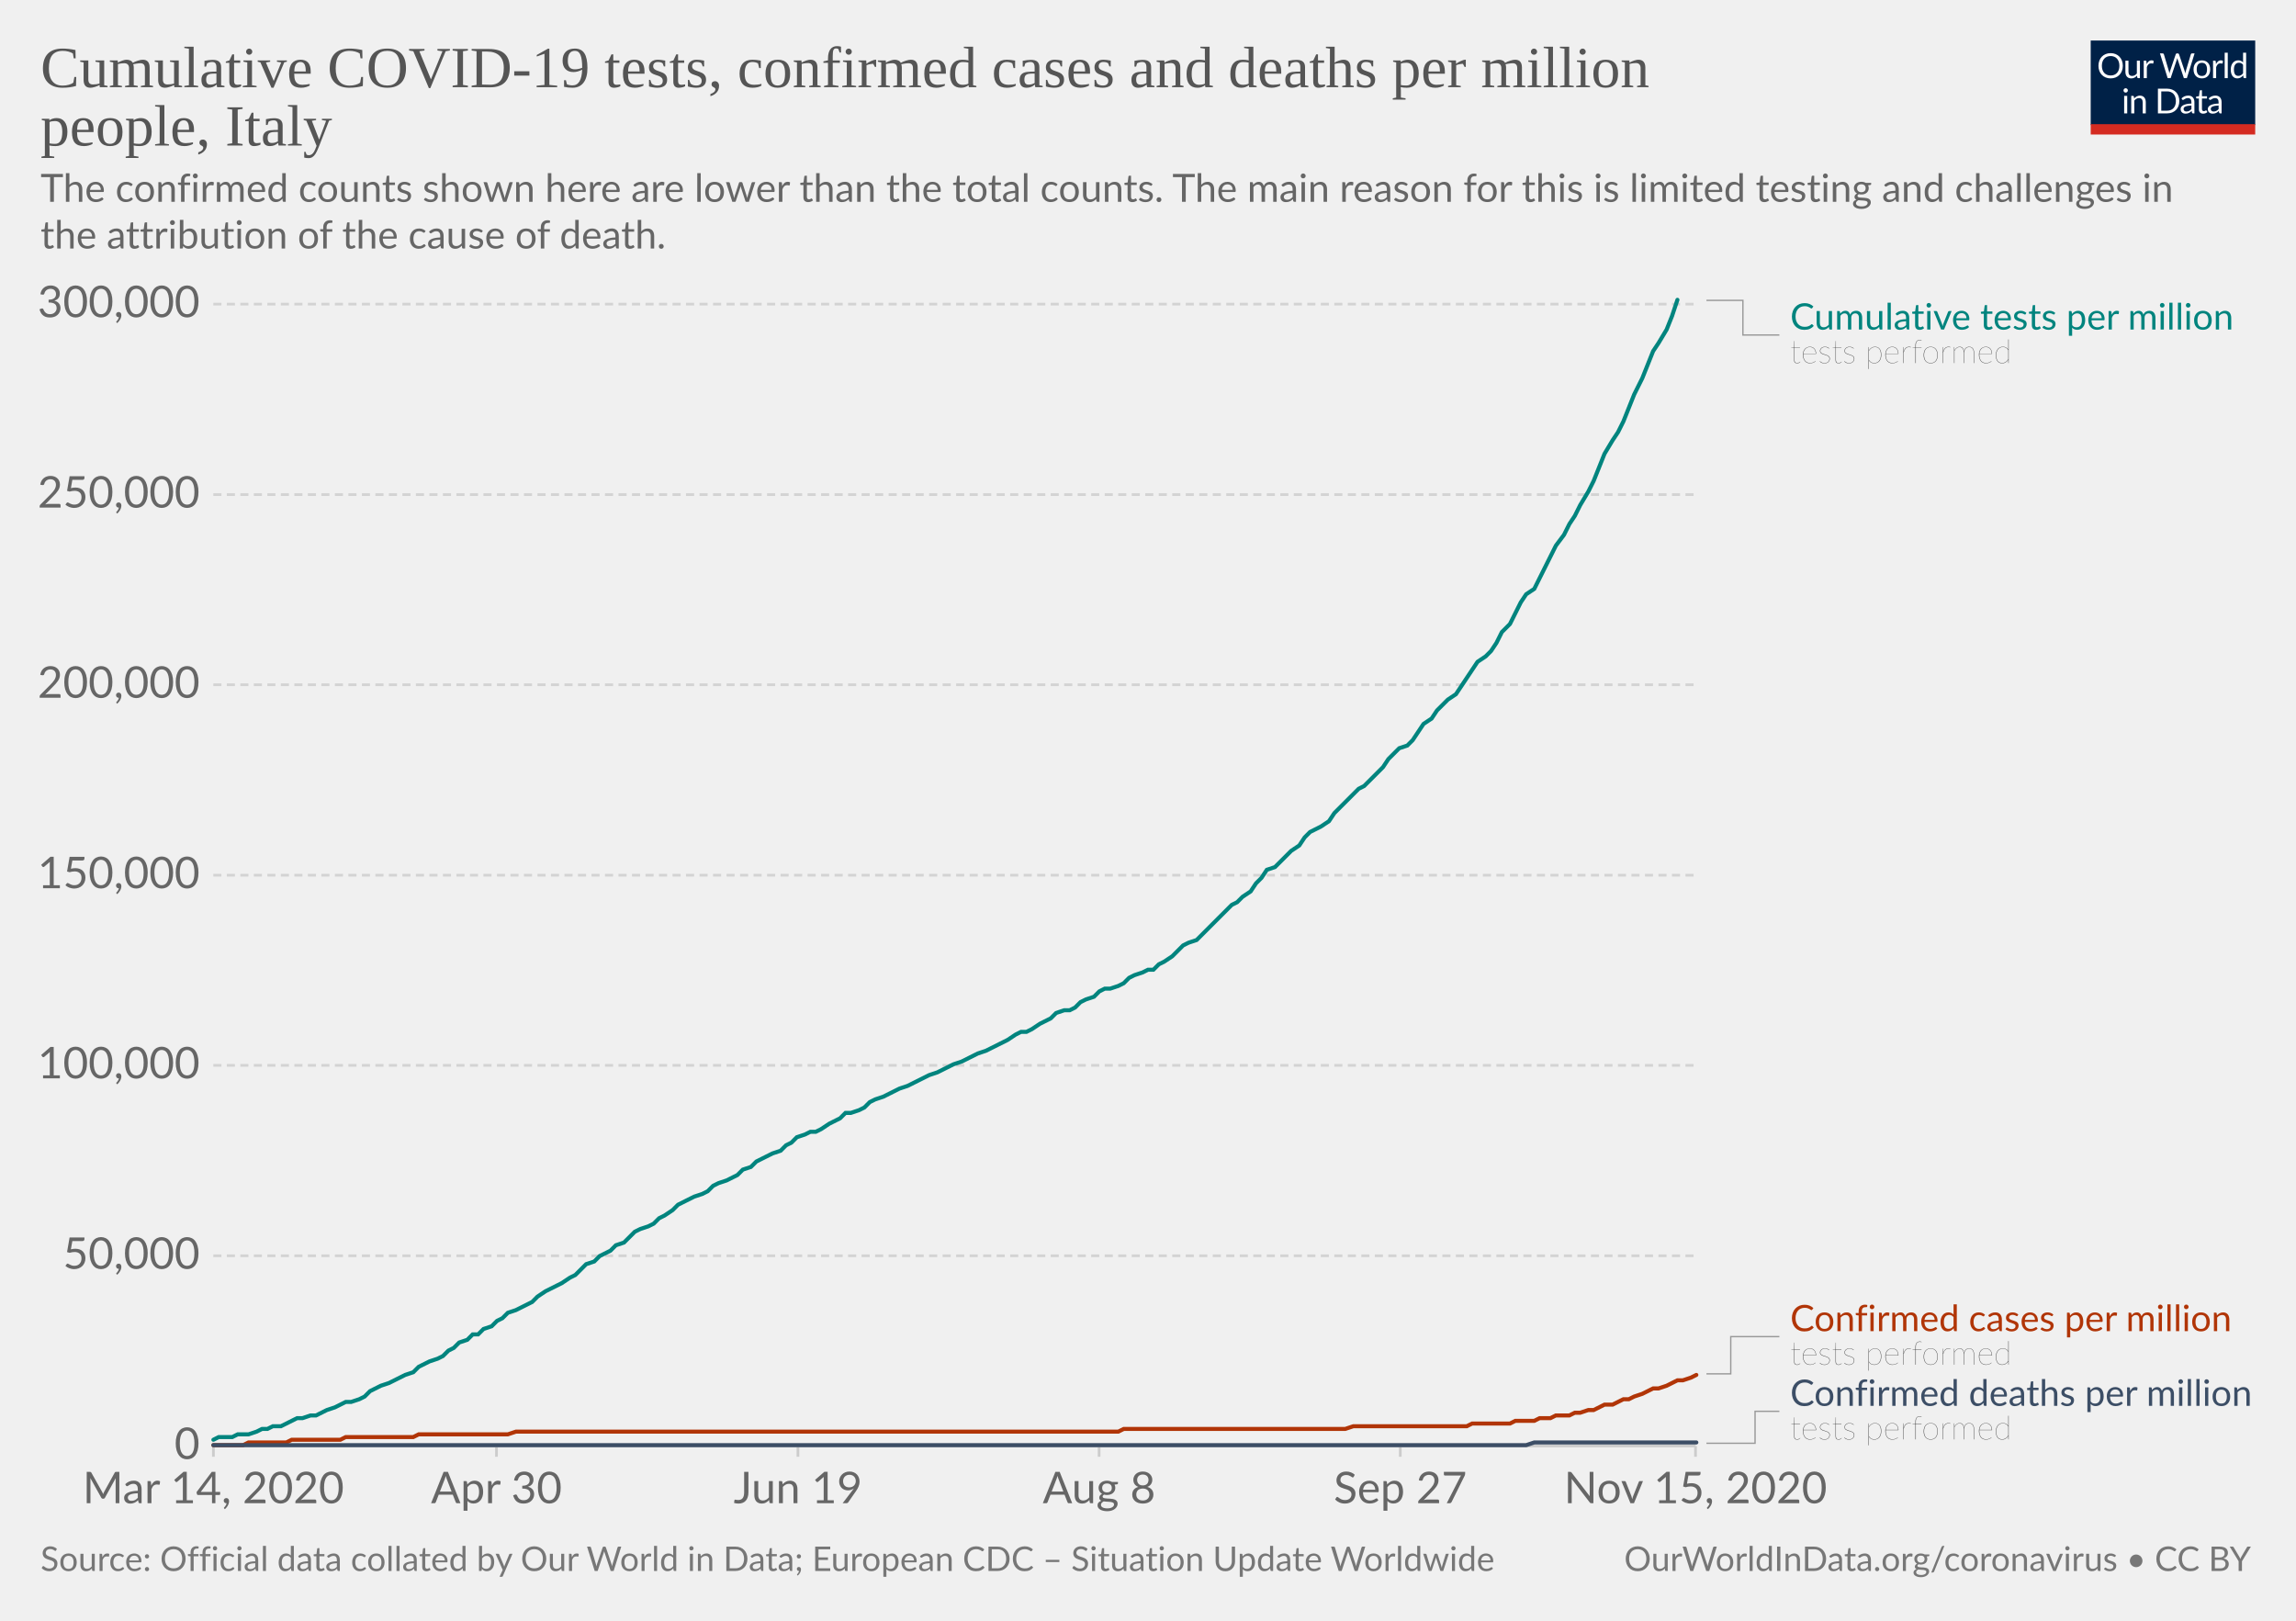
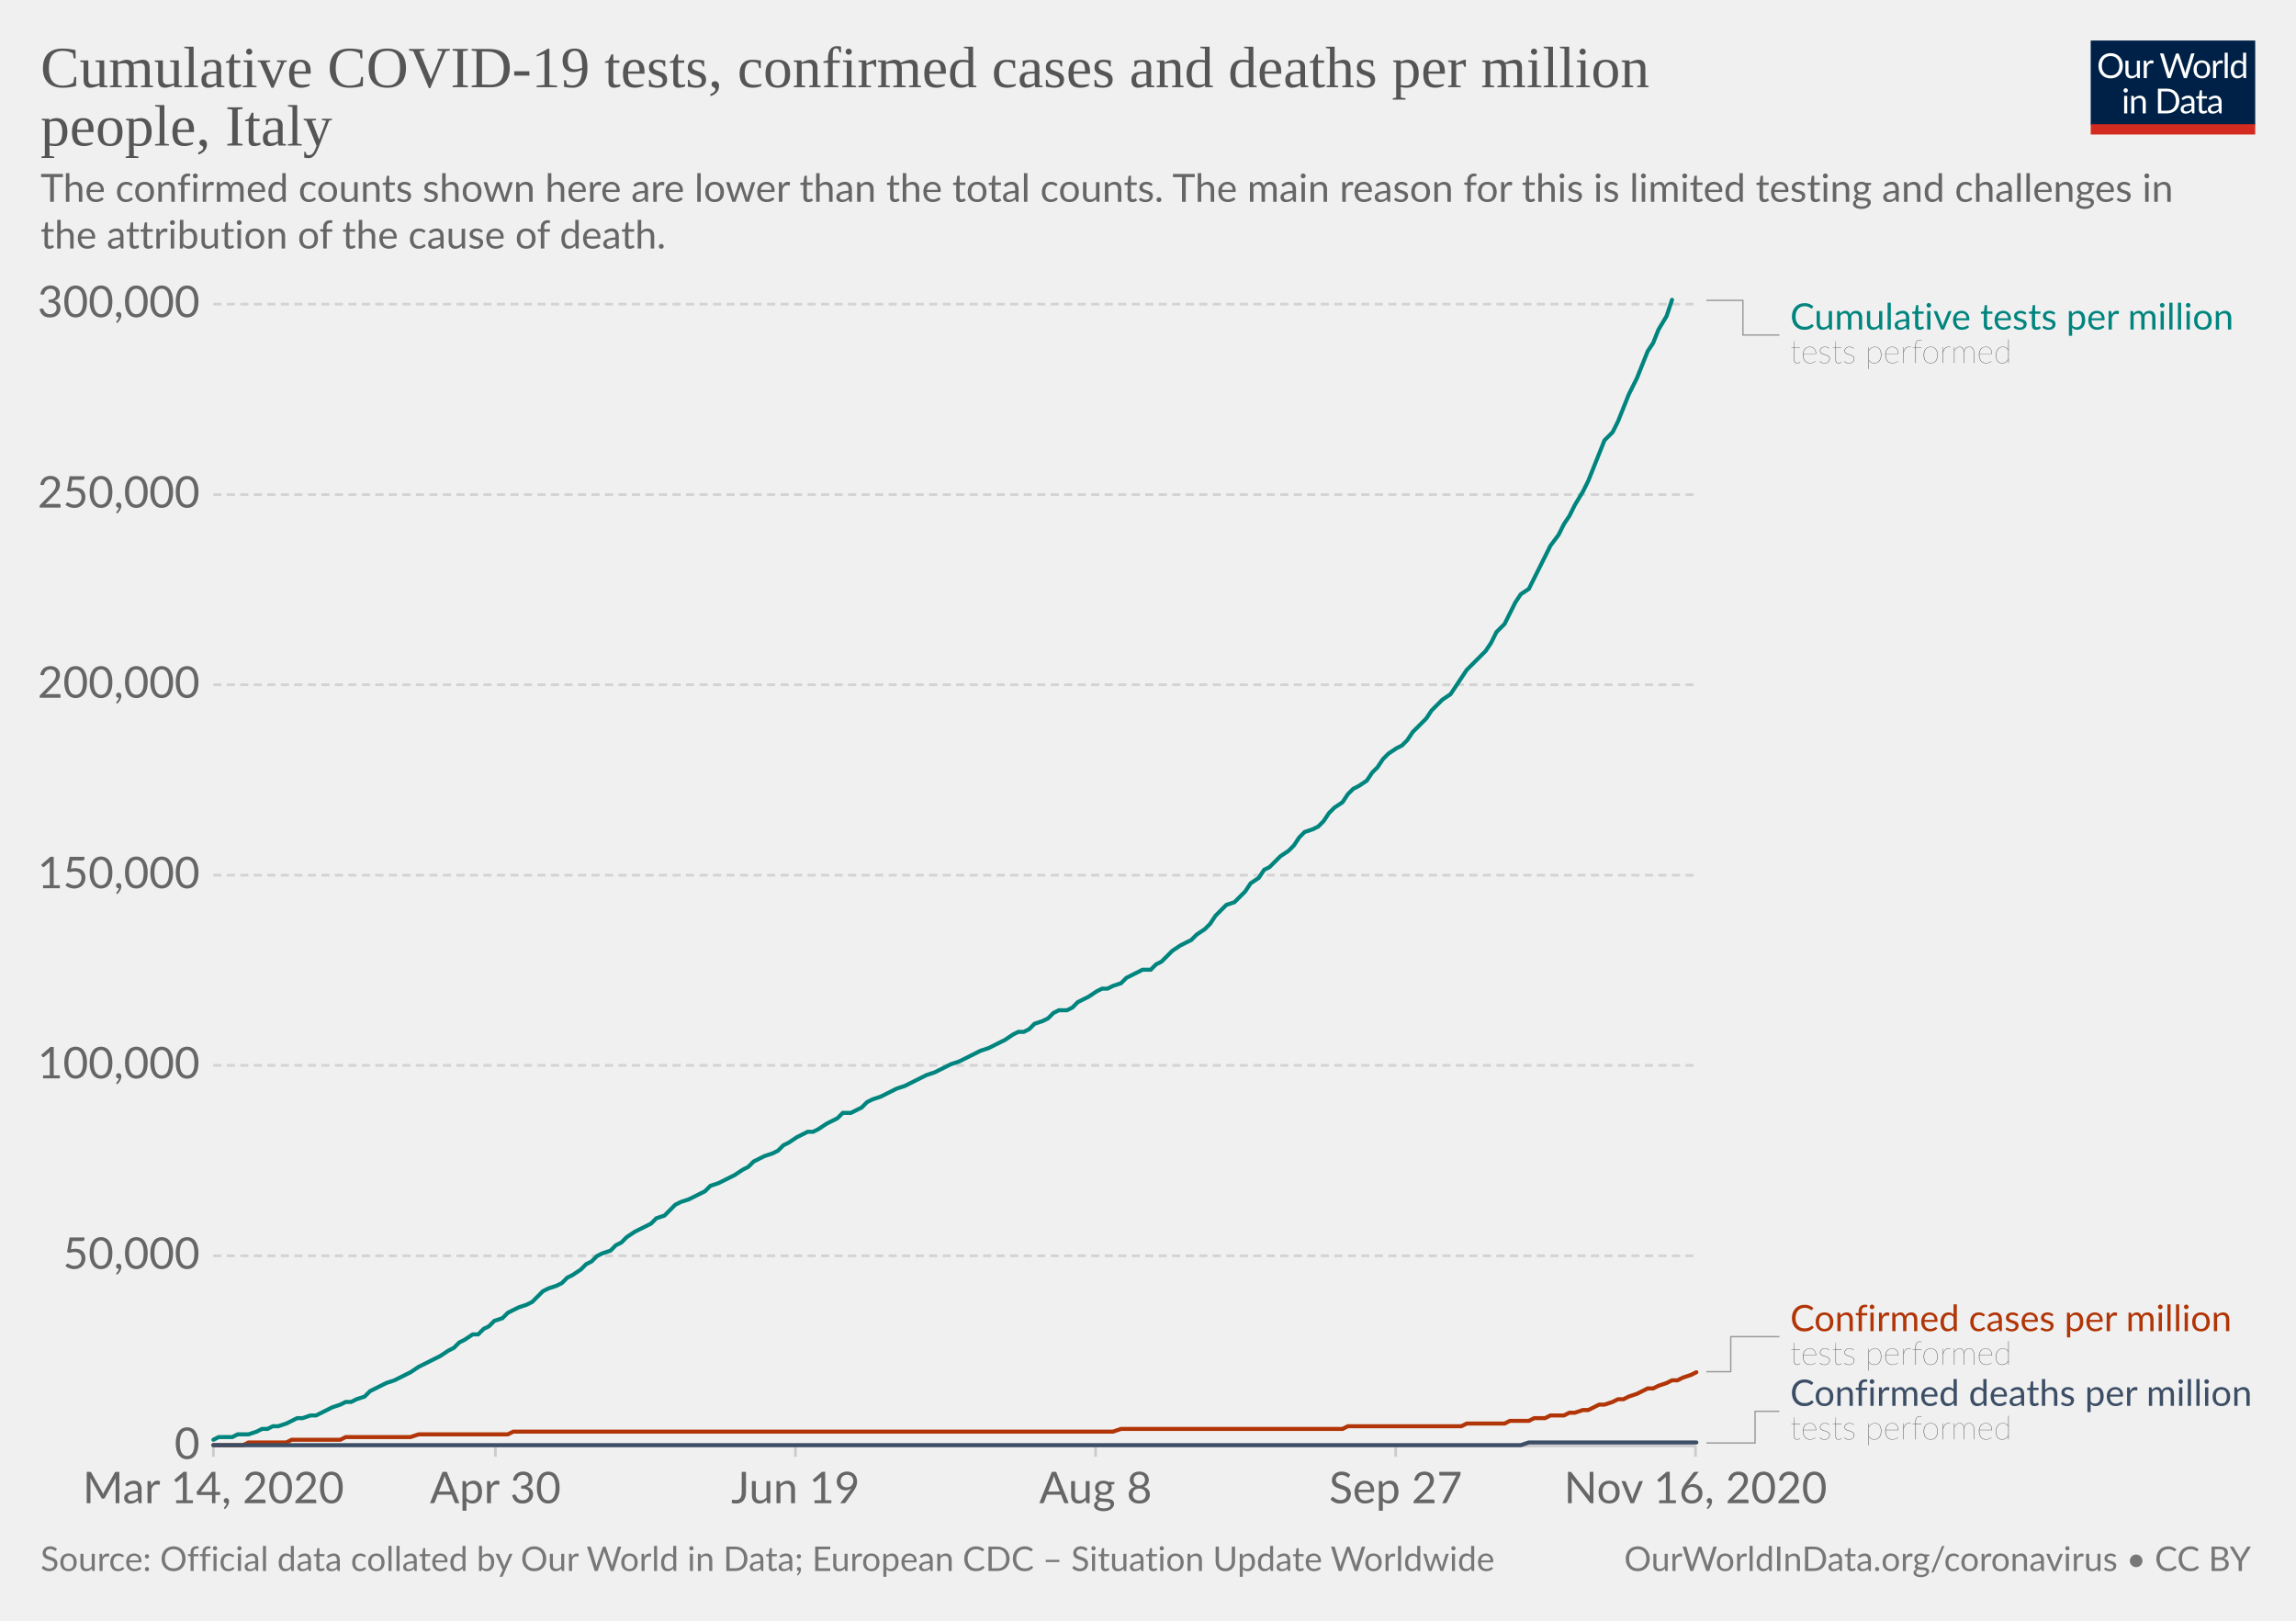
<svg xmlns="http://www.w3.org/2000/svg" version="1.1" style="background-color:#fff;-webkit-font-smoothing:antialiased" width="850" height="600" viewBox="0 0 850 600" font-family="Lato,'Helvetica Neue',Helvetica,Arial,sans-serif" font-size="18" text-rendering="optimizeLegibility">
  <g class="HeaderView">
    <g transform="matrix(.29 0 0 .29 774 15)">
      <svg width="210" height="120" viewBox="0 0 210 120" fill="none">
        <g clip-path="url(#clip0)">
          <path d="M0 0h210v107.89H0V0z" fill="#002147" />
          <path d="M40.98 32.25c0 2.36-.38 4.53-1.12 6.51a14.26 14.26 0 01-8.1 8.4c-1.9.78-4.02 1.17-6.34 1.17a16.6 16.6 0 01-6.33-1.17 14.31 14.31 0 01-8.08-8.4 18.29 18.29 0 01-1.12-6.51c0-2.36.38-4.53 1.12-6.5a14.32 14.32 0 018.07-8.44c1.92-.8 4.03-1.19 6.34-1.19 2.32 0 4.43.4 6.34 1.19 1.92.8 3.56 1.9 4.93 3.34a14.87 14.87 0 013.17 5.1 18.1 18.1 0 011.12 6.5zm-4.38 0c0-1.94-.26-3.68-.8-5.22a10.91 10.91 0 00-2.24-3.89 9.68 9.68 0 00-3.52-2.46 11.95 11.95 0 00-4.62-.86c-1.68 0-3.21.28-4.6.86a9.88 9.88 0 00-3.54 2.46 10.91 10.91 0 00-2.24 3.9c-.53 1.53-.8 3.27-.8 5.2 0 1.94.27 3.68.8 5.22a11.17 11.17 0 002.24 3.9 10.01 10.01 0 003.55 2.44c1.38.56 2.9.83 4.6.83 1.7 0 3.24-.27 4.61-.83a9.8 9.8 0 003.52-2.44 11.17 11.17 0 002.25-3.9c.53-1.54.8-3.28.8-5.21zm26.22-6.54V48H60.5c-.56 0-.9-.27-1.05-.81l-.31-2.4a12.45 12.45 0 01-3.26 2.6c-1.2.64-2.58.96-4.13.96-1.22 0-2.3-.2-3.24-.6a6.52 6.52 0 01-2.33-1.7 7.37 7.37 0 01-1.43-2.67c-.3-1.04-.46-2.2-.46-3.45V25.7h3.91v14.22c0 1.68.38 2.99 1.15 3.91.77.93 1.96 1.39 3.54 1.39 1.16 0 2.24-.27 3.23-.82a10.42 10.42 0 002.8-2.28V25.7h3.91zm8.61 4.47a9.94 9.94 0 012.6-3.56 5.64 5.64 0 013.76-1.3c.47 0 .92.05 1.34.15.44.1.83.27 1.17.49l-.3 2.92c-.09.37-.3.55-.66.55-.2 0-.5-.04-.9-.13a6.21 6.21 0 00-3.24.18c-.54.2-1.03.5-1.47.92-.42.4-.81.9-1.17 1.5-.33.58-.64 1.26-.92 2.02V48H67.7V25.71h2.25c.42 0 .72.08.88.25.16.16.27.44.33.83l.26 3.39zm61.16-13.7L122.75 48h-3.82l-7.99-24.05a21.95 21.95 0 01-.42-1.58 38.36 38.36 0 01-.44 1.58L102.05 48h-3.83L88.4 16.47h3.54c.38 0 .7.1.95.29.26.2.43.43.5.73l6.52 21.9c.1.4.2.83.28 1.28.1.46.2.94.29 1.46l.3-1.46c.12-.47.25-.9.38-1.27l7.41-21.91c.1-.25.26-.48.51-.69.27-.22.58-.33.95-.33h1.23c.38 0 .69.1.92.29.24.2.41.43.53.73l7.4 21.9a28.4 28.4 0 01.68 2.62 29.52 29.52 0 01.52-2.61l6.54-21.91c.07-.27.23-.5.48-.7.27-.21.58-.32.95-.32h3.32zm9.35 8.88c1.63 0 3.1.27 4.4.82a9.43 9.43 0 015.46 5.94c.5 1.4.74 2.98.74 4.73 0 1.76-.25 3.34-.74 4.75a9.43 9.43 0 01-5.46 5.92c-1.3.52-2.77.79-4.4.79-1.64 0-3.12-.27-4.44-.8a9.42 9.42 0 01-3.35-2.3c-.92-1-1.63-2.2-2.13-3.61-.49-1.41-.73-3-.73-4.75s.24-3.33.73-4.73c.5-1.43 1.2-2.64 2.13-3.63a9.4 9.4 0 013.35-2.31c1.32-.55 2.8-.82 4.44-.82zm0 19.89c2.2 0 3.84-.73 4.93-2.2 1.08-1.48 1.63-3.54 1.63-6.18 0-2.66-.55-4.72-1.63-6.2-1.09-1.49-2.73-2.23-4.93-2.23-1.12 0-2.09.2-2.93.57a5.7 5.7 0 00-2.06 1.65 7.5 7.5 0 00-1.24 2.67c-.26 1.04-.4 2.22-.4 3.54 0 2.64.55 4.7 1.64 6.18 1.1 1.47 2.76 2.2 4.99 2.2zm17.97-15.07a9.94 9.94 0 012.6-3.56 5.64 5.64 0 013.76-1.3c.47 0 .91.05 1.34.15.44.1.83.27 1.16.49l-.28 2.92c-.09.37-.31.55-.66.55-.2 0-.5-.04-.9-.13a6.2 6.2 0 00-3.24.18c-.54.2-1.03.5-1.47.92-.43.4-.82.9-1.17 1.5a13.1 13.1 0 00-.92 2.02V48h-3.94V25.71h2.24c.43 0 .72.08.88.25.17.16.28.44.33.83l.27 3.39zm15.04-14.59V48h-3.92V15.6h3.92zm19.55 15.43a6.22 6.22 0 00-2.38-2.05 6.7 6.7 0 00-2.86-.6c-2.07 0-3.66.75-4.77 2.23-1.12 1.48-1.68 3.6-1.68 6.33 0 1.46.13 2.7.38 3.74a7.29 7.29 0 001.1 2.56 4.35 4.35 0 001.78 1.45c.7.3 1.5.46 2.4.46 1.29 0 2.41-.3 3.36-.88a9.6 9.6 0 002.67-2.49V31.02zm3.91-15.43V48h-2.33c-.56 0-.9-.27-1.06-.81l-.35-2.71a12.13 12.13 0 01-3.25 2.77 8.28 8.28 0 01-4.23 1.06 7.31 7.31 0 01-6.14-2.9c-.73-.96-1.3-2.15-1.69-3.57a18.35 18.35 0 01.07-9.48 11.29 11.29 0 011.89-3.7 8.7 8.7 0 017.06-3.34 7.96 7.96 0 016.12 2.62V15.59h3.91zM46.61 70.71V93H42.7V70.71h3.91zm.84-7c0 .39-.08.75-.24 1.09a2.81 2.81 0 01-1.52 1.47 2.67 2.67 0 01-2.16 0 2.9 2.9 0 01-1.45-1.47 2.67 2.67 0 010-2.16c.15-.35.35-.65.6-.9.25-.27.53-.47.85-.62a2.67 2.67 0 012.16 0c.35.15.65.35.9.62.27.25.47.55.62.9.16.34.24.7.24 1.08zm7.97 10.24c.49-.54 1-1.04 1.54-1.48a9.85 9.85 0 013.66-1.84 8.96 8.96 0 015.43.35c.94.4 1.72.97 2.33 1.71a7.36 7.36 0 011.43 2.67c.32 1.04.49 2.19.49 3.45V93h-3.94V78.81c0-1.69-.4-3-1.17-3.92-.76-.93-1.93-1.4-3.5-1.4a6.6 6.6 0 00-3.25.83c-1 .56-1.92 1.31-2.77 2.27V93h-3.94V70.71h2.35c.56 0 .9.28 1.04.82l.3 2.42zm57.7 3.3c0 2.36-.37 4.5-1.11 6.44a14.3 14.3 0 01-3.17 4.98 14.1 14.1 0 01-4.93 3.2c-1.9.76-4.02 1.13-6.33 1.13H85.8V61.47h11.77c2.31 0 4.42.39 6.33 1.15a13.8 13.8 0 018.1 8.18 17.75 17.75 0 011.12 6.45zm-4.37 0c0-1.94-.26-3.67-.8-5.2a10.94 10.94 0 00-2.23-3.87 9.57 9.57 0 00-3.53-2.42 12.23 12.23 0 00-4.61-.83h-7.5v24.62h7.5c1.7 0 3.24-.28 4.61-.84a9.7 9.7 0 003.53-2.4 10.94 10.94 0 002.24-3.87c.53-1.53.8-3.26.8-5.2zm19.8 5.72c-1.8.06-3.34.2-4.62.44-1.26.22-2.3.51-3.1.88-.8.36-1.37.8-1.74 1.3-.35.5-.53 1.05-.53 1.67 0 .58.1 1.1.3 1.52a3 3 0 00.76 1.05c.34.27.73.46 1.17.6.45.11.94.17 1.45.17a7.28 7.28 0 003.5-.81 11.95 11.95 0 002.82-2.2v-4.62zm-12.65-9.11a12.73 12.73 0 013.98-2.66c1.43-.59 3-.88 4.73-.88 1.25 0 2.36.2 3.33.61a6.81 6.81 0 013.94 4.38c.33 1.04.5 2.19.5 3.43V93h-1.74a1.8 1.8 0 01-.88-.18c-.2-.13-.36-.38-.48-.74l-.44-2.12c-.59.55-1.16 1.03-1.72 1.46a9.48 9.48 0 01-3.74 1.7c-.69.15-1.46.23-2.3.23-.87 0-1.69-.12-2.45-.35a5.34 5.34 0 01-3.34-2.93 6.64 6.64 0 01-.49-2.64c0-.88.25-1.72.73-2.53a6.33 6.33 0 012.35-2.17c1.09-.63 2.5-1.15 4.25-1.54 1.75-.41 3.89-.65 6.42-.7v-1.75c0-1.73-.37-3.03-1.12-3.91-.75-.9-1.84-1.34-3.28-1.34-.97 0-1.78.12-2.44.37-.64.23-1.2.5-1.7.81l-1.23.82c-.33.23-.67.35-1 .35-.27 0-.5-.07-.69-.2a2.1 2.1 0 01-.48-.53l-.7-1.25zm27.67 19.5c-1.76 0-3.12-.5-4.07-1.48-.94-.98-1.41-2.4-1.41-4.25V74h-2.68a.9.9 0 01-.6-.2c-.16-.14-.24-.36-.24-.66v-1.56l3.65-.46.9-6.89a.9.9 0 01.29-.52.88.88 0 01.62-.22H142v7.67h6.44V74H142v13.38c0 .94.22 1.63.68 2.09.45.45 1.04.68 1.76.68a3.21 3.21 0 001.85-.53l.55-.35c.16-.12.3-.18.41-.18.2 0 .4.13.55.38l1.15 1.87a7.45 7.45 0 01-2.44 1.5c-.96.35-1.94.52-2.95.52zm19.68-10.4c-1.8.07-3.34.21-4.62.45-1.26.22-2.3.51-3.1.88-.8.36-1.37.8-1.74 1.3-.35.5-.53 1.05-.53 1.67 0 .58.1 1.1.3 1.52.18.42.44.77.76 1.05.34.27.73.46 1.17.6.45.11.94.17 1.45.17a7.3 7.3 0 003.5-.81 12.04 12.04 0 002.82-2.2v-4.62zm-12.65-9.1a12.72 12.72 0 013.99-2.66c1.42-.59 3-.88 4.72-.88 1.25 0 2.36.2 3.33.61a6.81 6.81 0 013.94 4.38c.33 1.04.5 2.19.5 3.43V93h-1.74a1.8 1.8 0 01-.88-.18c-.2-.13-.36-.38-.48-.74l-.44-2.12c-.59.55-1.16 1.03-1.72 1.46a9.48 9.48 0 01-3.74 1.7c-.69.15-1.46.23-2.3.23-.87 0-1.69-.12-2.45-.35a5.33 5.33 0 01-3.34-2.93 6.62 6.62 0 01-.49-2.64c0-.88.25-1.72.73-2.53a6.33 6.33 0 012.35-2.17c1.09-.63 2.5-1.15 4.25-1.54a31.2 31.2 0 016.42-.7v-1.75c0-1.73-.37-3.03-1.12-3.91-.75-.9-1.84-1.34-3.28-1.34-.97 0-1.78.12-2.44.37-.64.23-1.2.5-1.7.81-.46.3-.87.57-1.22.82-.34.23-.68.35-1.02.35-.26 0-.49-.07-.68-.2a1.88 1.88 0 01-.48-.53l-.7-1.25z" fill="#fff" />
          <path fill="#D42B21" d="M0 106.79h210V120H0z" />
        </g>
        <defs>
          <clipPath id="clip0">
            <path fill="#fff" d="M0 0h210v120H0z" />
          </clipPath>
        </defs>
      </svg>
    </g>
    <a href="https://ourworldindata.org/grapher/covid-tests-cases-deaths-per-million?tab=chart&amp;stackMode=absolute&amp;time=2020-03-14..latest&amp;region=World" target="_blank" rel="noopener" font-family="&quot;Playfair Display&quot;,Georgia,&quot;Times New Roman&quot;,serif">
      <text font-size="21.6" x="15" y="32.3" fill="#555">
        <tspan x="15" y="32.28">Cumulative COVID-19 tests, confirmed cases and deaths per million</tspan>
        <tspan x="15" y="53.88">people, Italy</tspan>
      </text>
    </a>
    <text font-size="14.4" x="15" y="74.7" fill="#666">
      <tspan x="15" y="74.72">The confirmed counts shown here are lower than the total counts. The main reason for this is limited testing and challenges in</tspan>
      <tspan x="15" y="92">the attribution of the cause of death.</tspan>
    </text>
  </g>
  <g class="LineChart">
    <defs>
      <clipPath id="a">
        <path d="M68.97 0h830v890.6h-830z" />
      </clipPath>
    </defs>
    <g class="DualAxisView">
      <g class="HorizontalAxis">
-         <path stroke="#ccc" d="M79 535.3v4M183.8 535.3v4M295.4 535.3v4M406.9 535.3v4M518.4 535.3v4M627.7 535.3v4" />
+         <path stroke="#ccc" d="M79 535.3v4M183.4 535.3v4M294.5 535.3v4M405.6 535.3v4M516.7 535.3v4M627.7 535.3v4" />
        <text x="79" y="556.5" fill="#666" text-anchor="middle" font-size="16.2">Mar 14, 2020</text>
-         <text x="183.8" y="556.5" fill="#666" text-anchor="middle" font-size="16.2">Apr 30</text>
-         <text x="295.4" y="556.5" fill="#666" text-anchor="middle" font-size="16.2">Jun 19</text>
-         <text x="406.9" y="556.5" fill="#666" text-anchor="middle" font-size="16.2">Aug 8</text>
-         <text x="518.4" y="556.5" fill="#666" text-anchor="middle" font-size="16.2">Sep 27</text>
-         <text x="627.7" y="556.5" fill="#666" text-anchor="middle" font-size="16.2">Nov 15, 2020</text>
+         <text x="183.4" y="556.5" fill="#666" text-anchor="middle" font-size="16.2">Apr 30</text>
+         <text x="294.5" y="556.5" fill="#666" text-anchor="middle" font-size="16.2">Jun 19</text>
+         <text x="405.6" y="556.5" fill="#666" text-anchor="middle" font-size="16.2">Aug 8</text>
+         <text x="516.7" y="556.5" fill="#666" text-anchor="middle" font-size="16.2">Sep 27</text>
+         <text x="627.7" y="556.5" fill="#666" text-anchor="middle" font-size="16.2">Nov 16, 2020</text>
      </g>
      <g class="VerticalAxis" fill="#666" dominant-baseline="middle" text-anchor="end" font-size="16.2">
        <text x="73.97" y="535.3">0</text>
        <text x="73.97" y="464.9">50,000</text>
        <text x="73.97" y="394.4">100,000</text>
        <text x="73.97" y="324">150,000</text>
        <text x="73.97" y="253.5">200,000</text>
        <text x="73.97" y="183.1">250,000</text>
        <text x="73.97" y="112.6">300,000</text>
      </g>
      <g class="AxisGridLines horizontalLines">
        <path stroke="#ccc" d="M78.97 535.3h548.77" />
        <path stroke="#d3d3d3" stroke-dasharray="3,2" d="M78.97 464.9h548.77M78.97 394.4h548.77M78.97 324h548.77M78.97 253.5h548.77M78.97 183.1h548.77M78.97 112.6h548.77" />
      </g>
    </g>
    <g clip-path="url(#a)">
      <g class="LineLabels" cursor="default">
        <g class="legendMark">
          <g class="indicator">
            <path d="M631.74 111.2h13.5v12.82h13.5" stroke="#999" stroke-width=".5" fill="none" />
          </g>
          <text font-size="13.5" x="662.7" y="122" fill="#00847E">
            <tspan x="662.74" y="122">Cumulative tests per million</tspan>
          </text>
          <text font-size="12.15" x="662.7" y="134.4" fill="#333" class="textAnnotation" font-weight="lighter">
            <tspan x="662.74" y="134.42">tests performed</tspan>
          </text>
        </g>
        <g class="legendMark">
          <g class="indicator">
-             <path d="M631.74 508.6h9v-13.78h18" stroke="#999" stroke-width=".5" fill="none" />
+             <path d="M631.74 507.8h9v-12.97h18" stroke="#999" stroke-width=".5" fill="none" />
          </g>
          <text font-size="13.5" x="662.7" y="492.8" fill="#B13507">
            <tspan x="662.74" y="492.8">Confirmed cases per million</tspan>
          </text>
          <text font-size="12.15" x="662.7" y="505.2" fill="#333" class="textAnnotation" font-weight="lighter">
            <tspan x="662.74" y="505.22">tests performed</tspan>
          </text>
        </g>
        <g class="legendMark">
          <g class="indicator">
-             <path d="M631.74 534.3h18v-11.83h9" stroke="#999" stroke-width=".5" fill="none" />
+             <path d="M631.74 534.2h18v-11.73h9" stroke="#999" stroke-width=".5" fill="none" />
          </g>
-           <text font-size="13.5" x="662.7" y="520.4" fill="#3C4E66">
+           <text font-size="13.5" x="662.7" y="520.5" fill="#3C4E66">
            <tspan x="662.74" y="520.45">Confirmed deaths per million</tspan>
          </text>
          <text font-size="12.15" x="662.7" y="532.9" fill="#333" class="textAnnotation" font-weight="lighter">
            <tspan x="662.74" y="532.87">tests performed</tspan>
          </text>
        </g>
      </g>
      <g class="Lines">
        <g class="key-Italy_1">
-           <path stroke="#B13507" stroke-linecap="round" d="M79 535h11l2-1h14l2-1h18l2-1h25l2-1h33l3-1h223l2-1h82l3-1h42l2-1h14l2-1h7l2-1h4l2-1h5l2-1h2l3-1h2l2-1 2-1h3l2-1 2-1h2l2-1 3-1 2-1 2-1h2l3-1 2-1 2-1h2l3-1 2-1" fill="none" stroke-width="1.5" />
+           <path stroke="#B13507" stroke-linecap="round" d="M79 535h11l2-1h14l2-1h18l2-1h24l3-1h33l2-1h222l3-1h82l2-1h42l2-1h14l2-1h7l2-1h4l2-1h5l2-1h2l3-1h2l2-1 2-1h2l3-1 2-1h2l2-1 3-1 2-1 2-1h2l2-1 3-1 2-1h2l2-1 3-1 2-1" fill="none" stroke-width="1.5" />
        </g>
        <g class="key-Italy_2">
-           <path stroke="#3C4E66" stroke-linecap="round" d="M79 535h486l3-1h60" fill="none" stroke-width="1.5" />
+           <path stroke="#3C4E66" stroke-linecap="round" d="M79 535h484l3-1h62" fill="none" stroke-width="1.5" />
        </g>
        <g class="key-Italy_0">
-           <path stroke="#00847E" stroke-linecap="round" d="M79 533l2-1h5l2-1h4l3-1 2-1h2l2-1h3l2-1 2-1 2-1h2l3-1h2l2-1 2-1 3-1 2-1 2-1h2l3-1 2-1 2-2 2-1 2-1 3-1 2-1 2-1 2-1 3-1 2-2 2-1 2-1 3-1 2-1 2-2 2-1 2-2 3-1 2-2h2l2-2 3-1 2-2 2-1 2-2 3-1 2-1 2-1 2-1 2-2 3-2 2-1 2-1 2-1 3-2 2-1 2-2 2-2 3-1 2-2 2-1 2-1 2-2 3-1 2-2 2-2 2-1 3-1 2-1 2-2 2-1 3-2 2-2 2-1 2-1 2-1 3-1 2-1 2-2 2-1 3-1 2-1 2-1 2-2 3-1 2-2 2-1 2-1 2-1 3-1 2-2 2-1 2-2 3-1 2-1h2l2-1 3-2 2-1 2-1 2-2h2l3-1 2-1 2-2 2-1 3-1 2-1 2-1 2-1 3-1 2-1 2-1 2-1 2-1 3-1 2-1 2-1 2-1 3-1 2-1 2-1 2-1 3-1 2-1 2-1 2-1 2-1 3-2 2-1h2l2-1 3-2 2-1 2-1 2-2 3-1h2l2-1 2-2 2-1 3-1 2-2 2-1h2l3-1 2-1 2-2 2-1 3-1 2-1h2l2-2 2-1 3-2 2-2 2-2 2-1 3-1 2-2 2-2 2-2 3-3 2-2 2-2 2-1 2-2 3-2 2-3 2-2 2-3 3-1 2-2 2-2 2-2 3-2 2-3 2-2 2-1 2-1 3-2 2-3 2-2 2-2 3-3 2-2 2-1 2-2 3-3 2-2 2-3 2-2 2-2 3-1 2-2 2-3 2-3 3-2 2-3 2-2 2-2 3-2 2-3 2-3 2-3 2-3 3-2 2-2 2-3 2-4 3-3 2-4 2-4 2-3 3-2 2-4 2-4 2-4 2-4 3-4 2-4 2-3 2-4 3-5 2-4 2-5 2-5 3-5 2-3 2-4 2-5 2-5 3-6 2-5 2-5 2-3 3-5 2-5 2-6" fill="none" stroke-width="1.5" />
+           <path stroke="#00847E" stroke-linecap="round" d="M79 533l2-1h5l2-1h4l3-1 2-1h2l2-1h2l3-1 2-1 2-1h2l3-1h2l2-1 2-1 2-1 3-1 2-1h2l2-1 3-1 2-2 2-1 2-1 2-1 3-1 2-1 2-1 2-1 3-2 2-1 2-1 2-1 2-1 3-2 2-1 2-2 2-1 3-2h2l2-2 2-1 2-2 3-1 2-2 2-1 2-1 3-1 2-1 2-2 2-2 2-1 3-1 2-1 2-2 2-1 3-2 2-2 2-1 2-2 2-1 3-1 2-2 2-1 2-2 3-2 2-1 2-1 2-1 2-2 3-1 2-2 2-2 2-1 3-1 2-1 2-1 2-1 2-2 3-1 2-1 2-1 2-1 3-2 2-1 2-2 2-1 2-1 3-1 2-1 2-2 2-1 3-2 2-1 2-1h2l2-1 3-2 2-1 2-1 2-2h3l2-1 2-1 2-2 2-1 3-1 2-1 2-1 2-1 3-1 2-1 2-1 2-1 2-1 3-1 2-1 2-1 2-1 3-1 2-1 2-1 2-1 2-1 3-1 2-1 2-1 2-1 3-2 2-1h2l2-1 2-2 3-1 2-1 2-2 2-1h3l2-1 2-2 2-1 2-1 3-2 2-1h2l2-1 3-1 2-2 2-1 2-1 2-1h3l2-2 2-1 2-2 2-2 3-2 2-1 2-1 2-2 3-2 2-2 2-3 2-2 2-2 3-1 2-2 2-2 2-3 3-2 2-3 2-1 2-2 2-2 3-2 2-2 2-3 2-2 3-1 2-1 2-2 2-3 2-2 3-2 2-3 2-2 2-1 3-2 2-3 2-2 2-3 2-2 3-2 2-1 2-2 2-3 3-3 2-2 2-3 2-2 2-2 3-2 2-3 2-3 2-3 3-3 2-2 2-2 2-3 2-4 3-3 2-4 2-4 2-3 3-2 2-4 2-4 2-4 2-4 3-4 2-4 2-3 2-4 3-5 2-4 2-5 2-5 2-5 3-3 2-4 2-5 2-5 3-6 2-5 2-5 2-3 2-5 3-5 2-6" fill="none" stroke-width="1.5" />
        </g>
      </g>
    </g>
  </g>
  <g class="SourcesFooter" fill="#777">
    <g class="clickable" fill="#777">
      <text font-size="12.6" x="15" y="581.6">
        <tspan x="15" y="581.58">Source: Official data collated by Our World in Data; European CDC – Situation Update Worldwide</tspan>
      </text>
    </g>
    <text font-size="12.6" x="601.3" y="581.6">
      <tspan x="601.27" y="581.58">
        <a target="_blank" href="https://ourworldindata.org/coronavirus" fill="#777">OurWorldInData.org/coronavirus</a> • <a class="cclogo" href="http://creativecommons.org/licenses/by/4.0/deed.en_US" target="_blank" fill="#777">CC BY</a>
      </tspan>
    </text>
  </g>
</svg>
